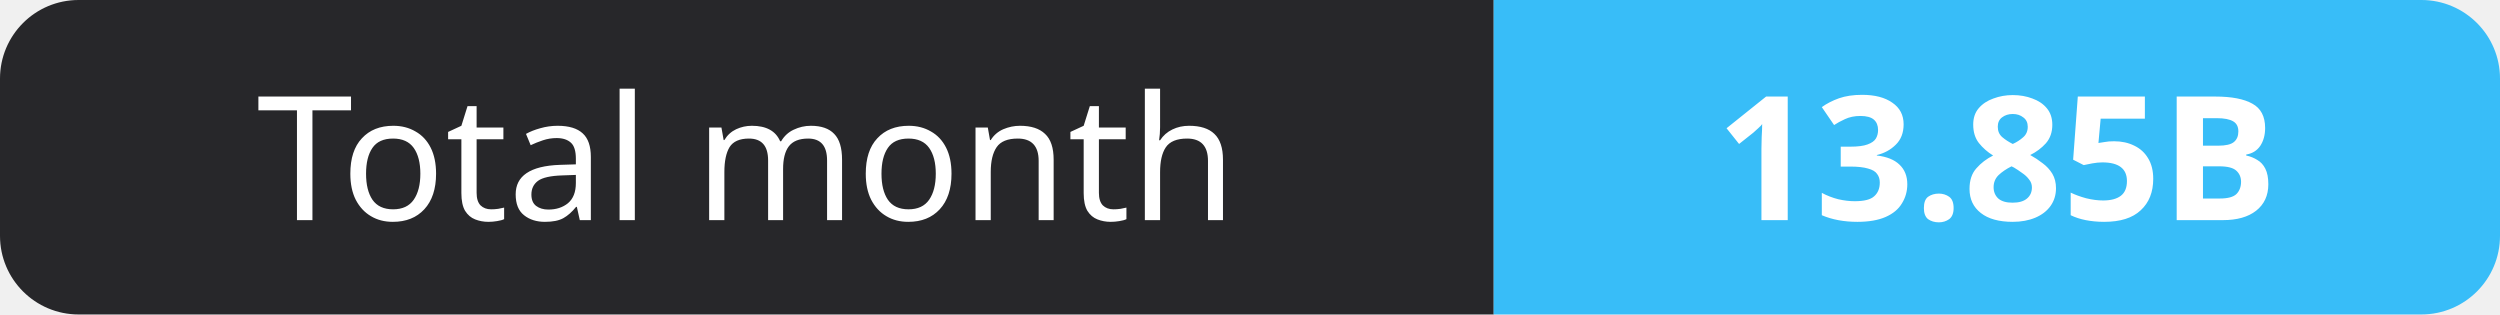
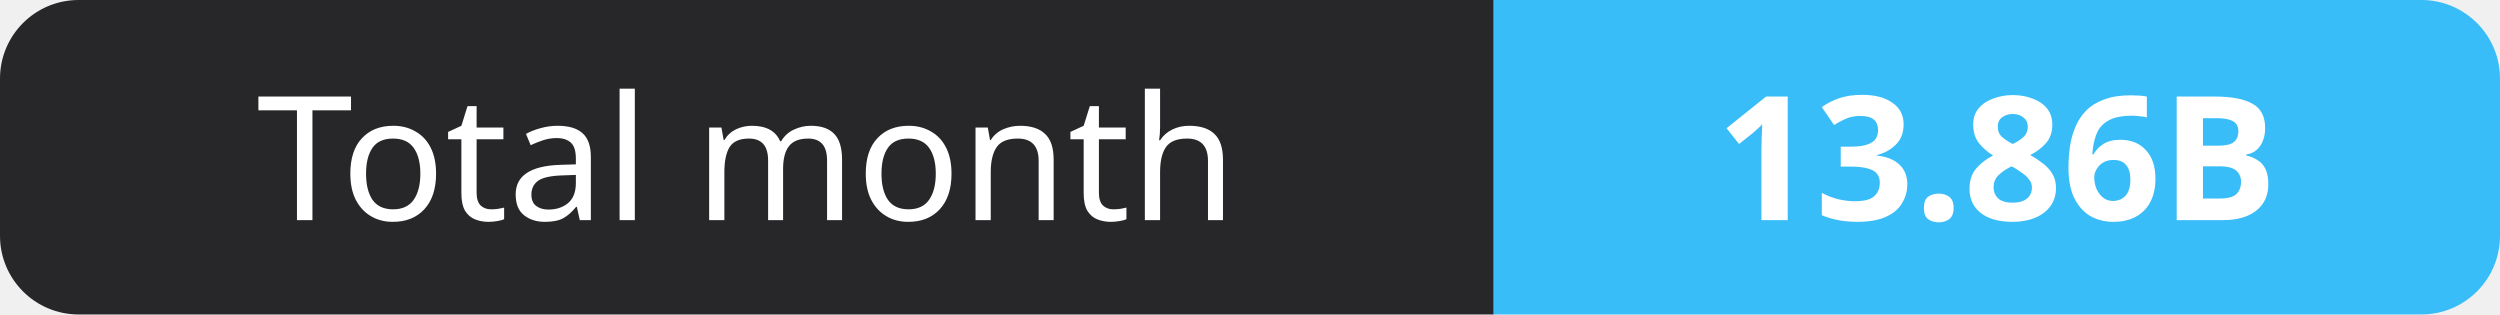
- <svg xmlns="http://www.w3.org/2000/svg" width="159" height="20" role="img" aria-label="Total month: 13.85B">
+ <svg xmlns="http://www.w3.org/2000/svg" width="159" height="20" role="img" aria-label="Total month: 13.86B">
  <clipPath id="r">
    <rect width="159" height="20" rx="5" fill="#fff" />
  </clipPath>
  <g clip-path="url(#r)">
    <rect width="95" height="20" fill="#27272a" />
    <rect x="95" width="64" height="20" fill="#38bdf8" />
  </g>
  <g fill="#fff" text-anchor="middle" font-family="Verdana,Geneva,sans-serif" font-size="11">
    <text x="47.5" y="14">Total month</text>
-     <text x="127.0" y="14" font-weight="700">13.85B</text>
+     <text x="127.0" y="14" font-weight="700">13.86B</text>
  </g>
</svg>
